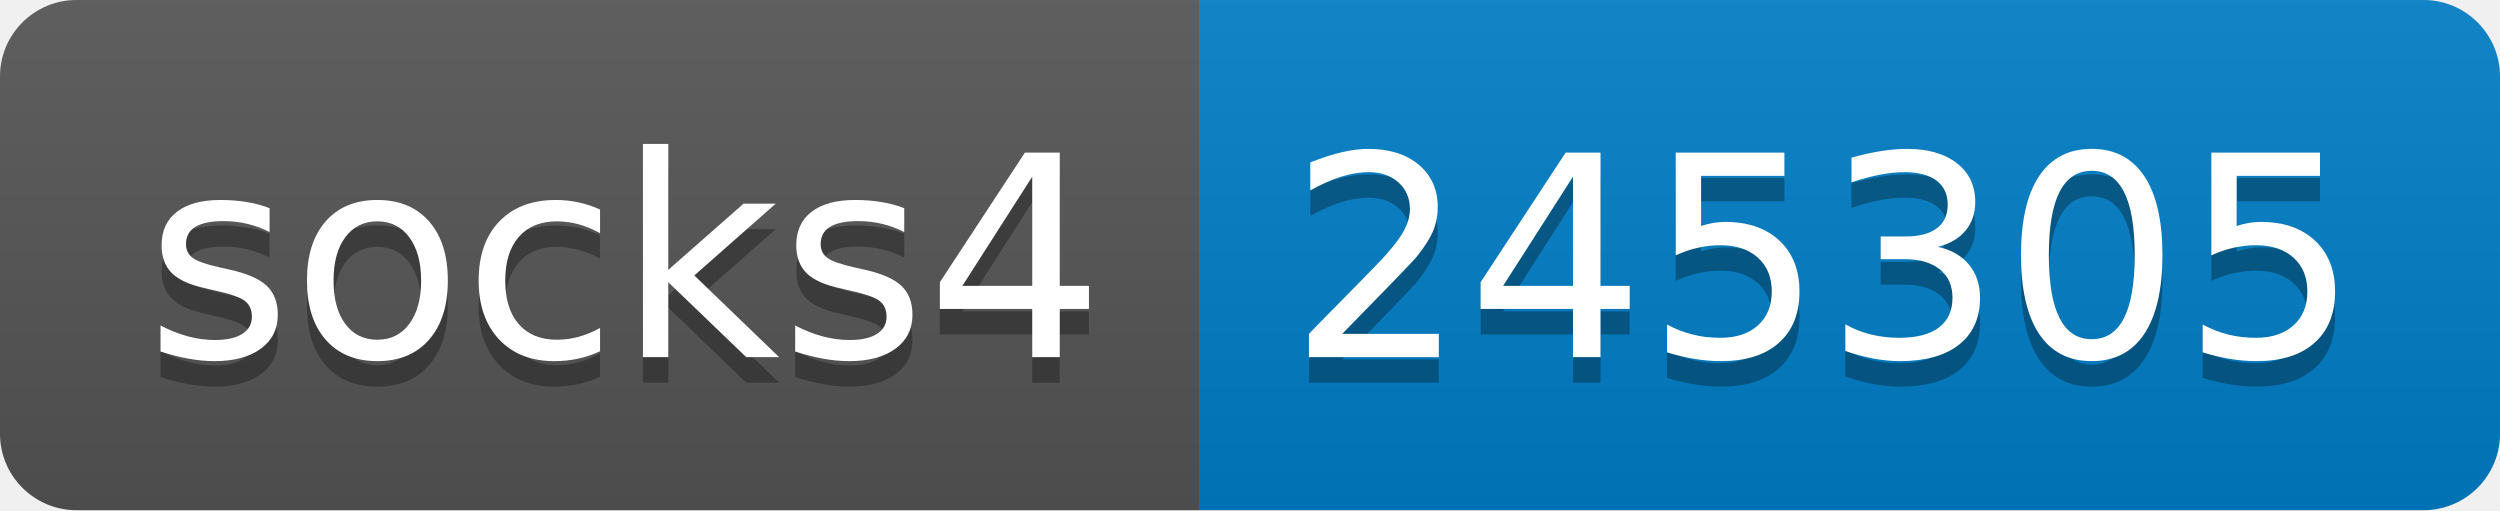
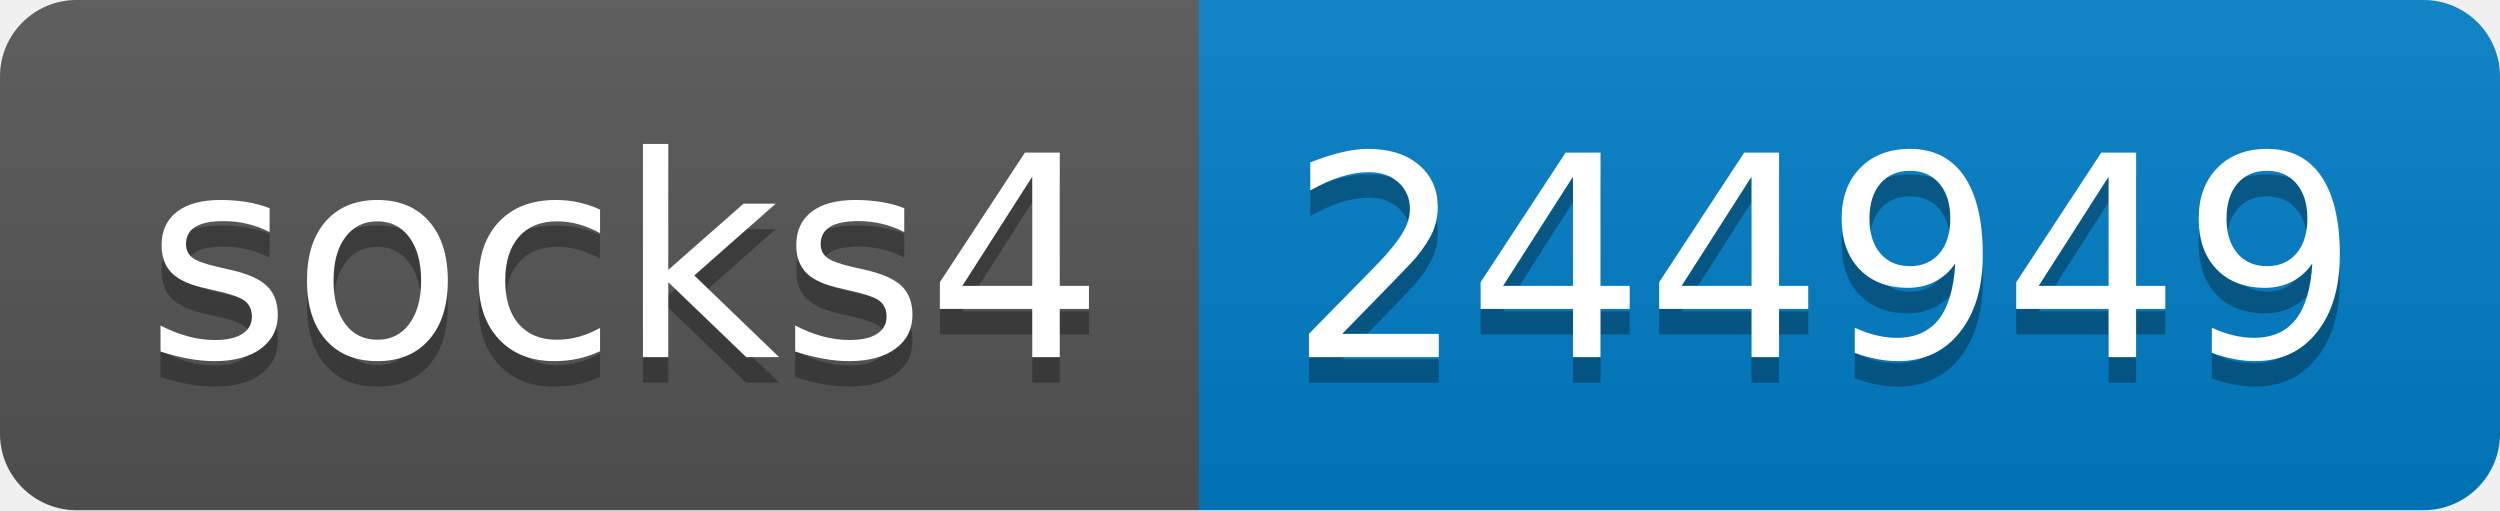
- <svg xmlns="http://www.w3.org/2000/svg" width="98" height="20" role="img" aria-label="socks4: 245305">
+ <svg xmlns="http://www.w3.org/2000/svg" width="98" height="20" role="img" aria-label="socks4: 244949">
  <linearGradient id="s" x2="0" y2="100%">
    <stop offset="0" stop-color="#bbb" stop-opacity=".1" />
    <stop offset="1" stop-opacity=".1" />
  </linearGradient>
  <clipPath id="r">
    <rect width="98" height="20" rx="3" fill="#fff" />
  </clipPath>
  <g clip-path="url(#r)">
    <rect width="47" height="20" fill="#555" />
    <rect x="47" width="51" height="20" fill="#007ec6" />
    <rect width="98" height="20" fill="url(#s)" />
  </g>
  <g fill="#fff" text-anchor="middle" font-family="Verdana,Geneva,DejaVu Sans,sans-serif" text-rendering="geometricPrecision" font-size="110">
    <text aria-hidden="true" x="245" y="150" fill="#010101" fill-opacity=".3" transform="scale(.1)" textLength="370">socks4</text>
    <text x="245" y="140" transform="scale(.1)" fill="#fff" textLength="370">socks4</text>
-     <text aria-hidden="true" x="715" y="150" fill="#010101" fill-opacity=".3" transform="scale(.1)" textLength="410">245305</text>
-     <text x="715" y="140" transform="scale(.1)" fill="#fff" textLength="410">245305</text>
+     <text aria-hidden="true" x="715" y="150" fill="#010101" fill-opacity=".3" transform="scale(.1)" textLength="410">244949</text>
+     <text x="715" y="140" transform="scale(.1)" fill="#fff" textLength="410">244949</text>
  </g>
</svg>
